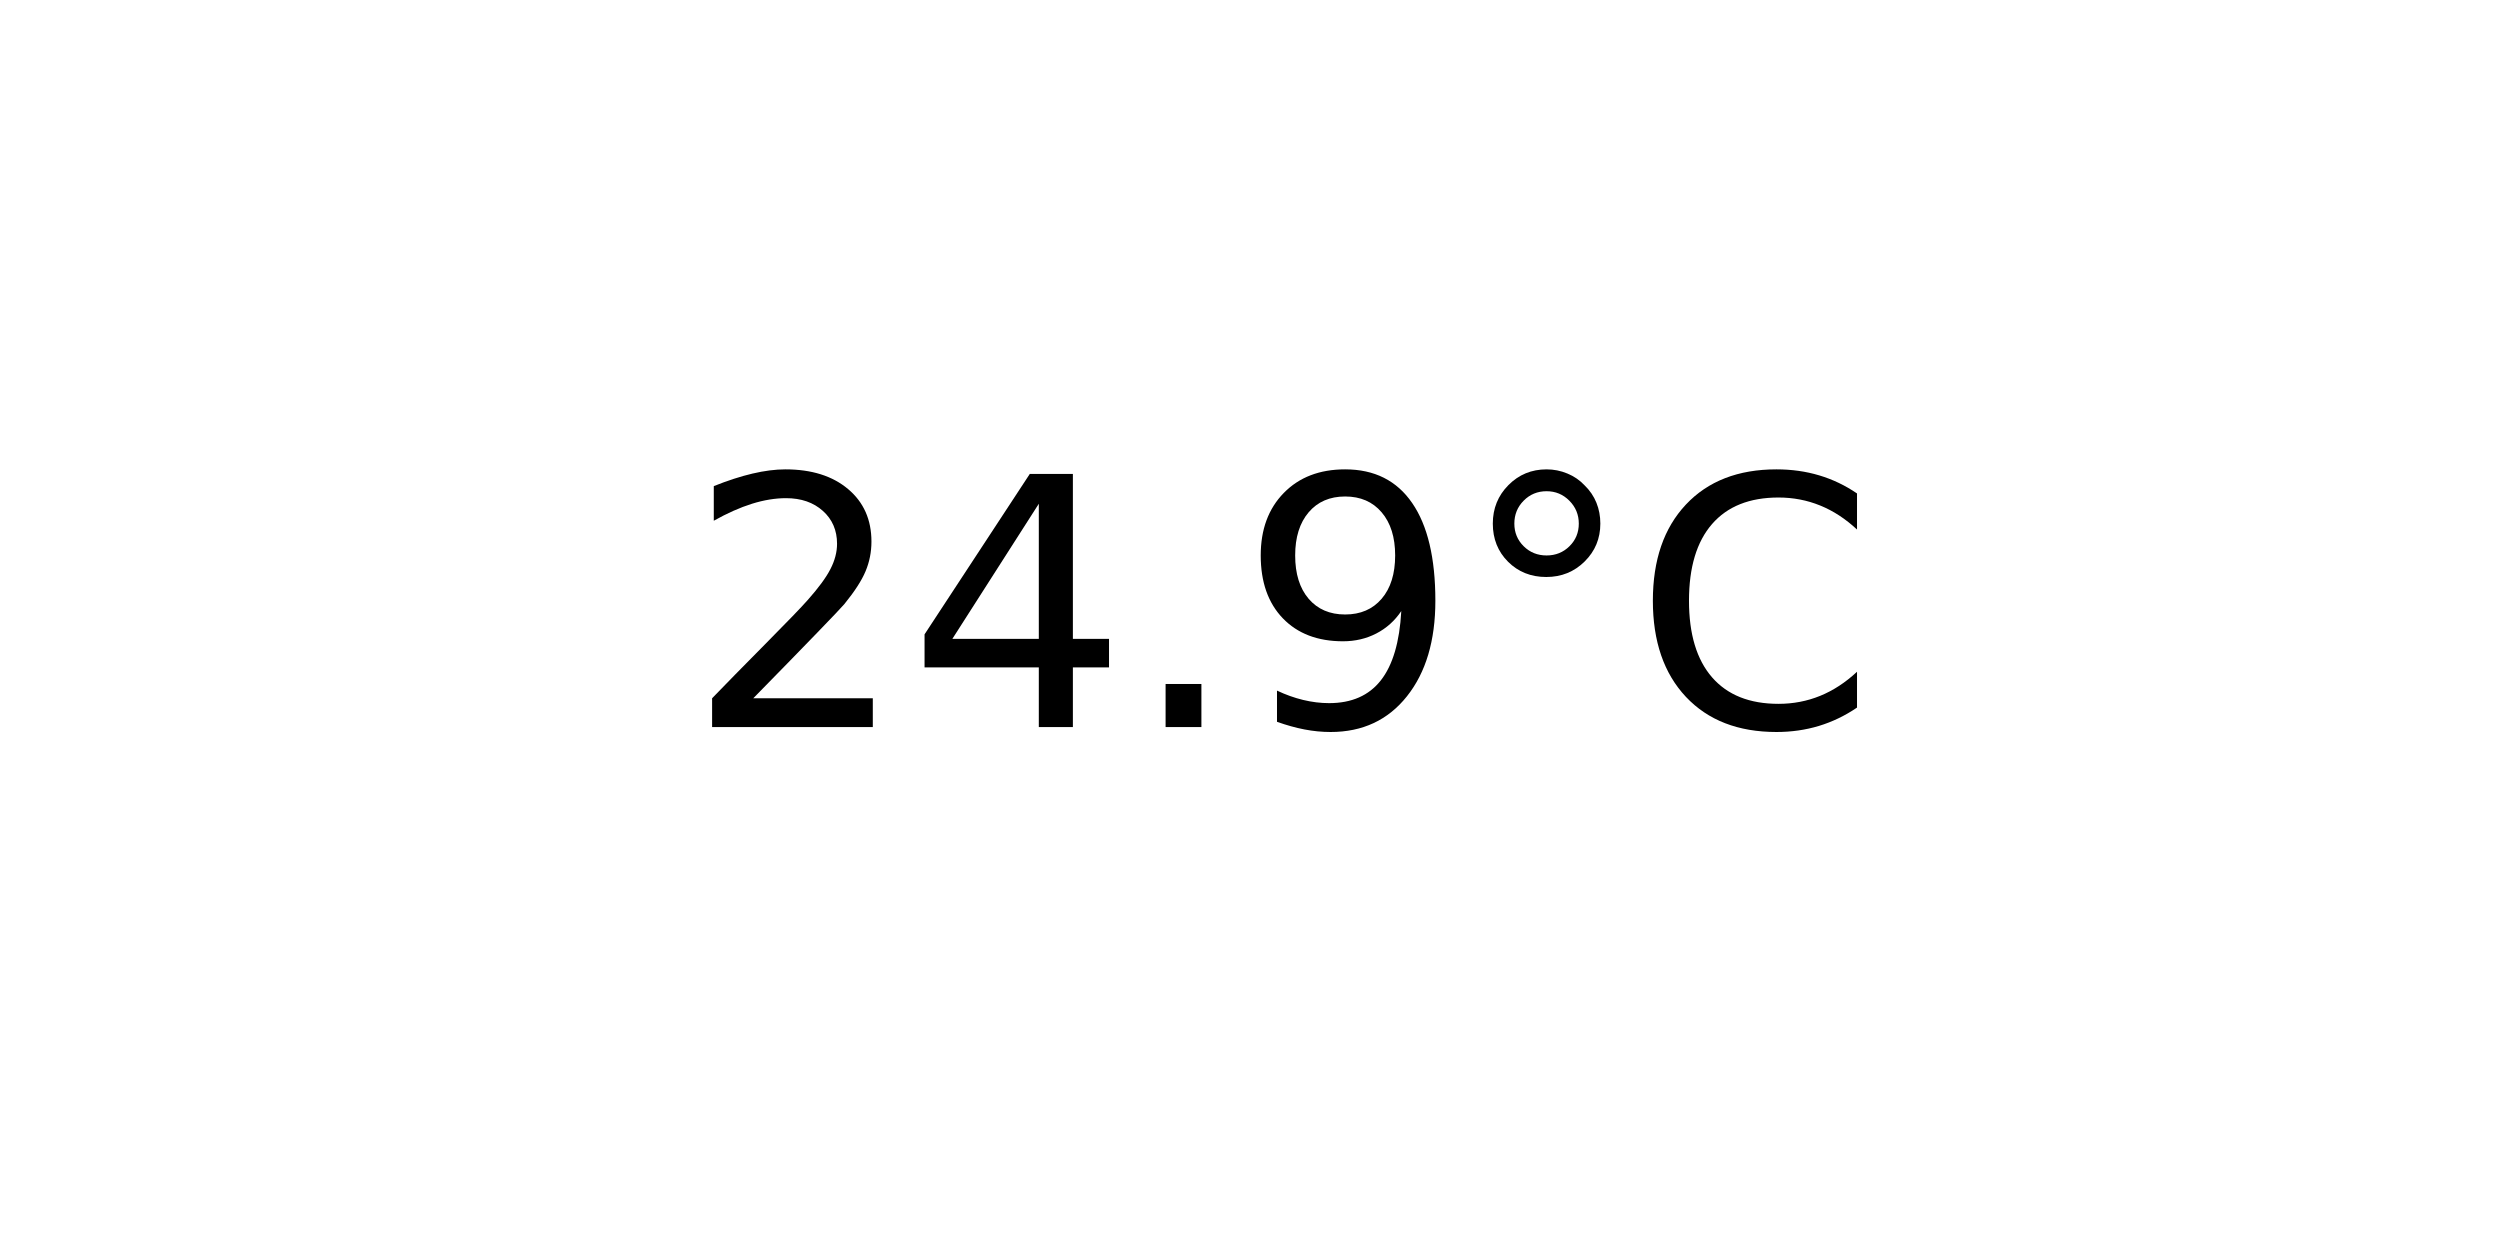
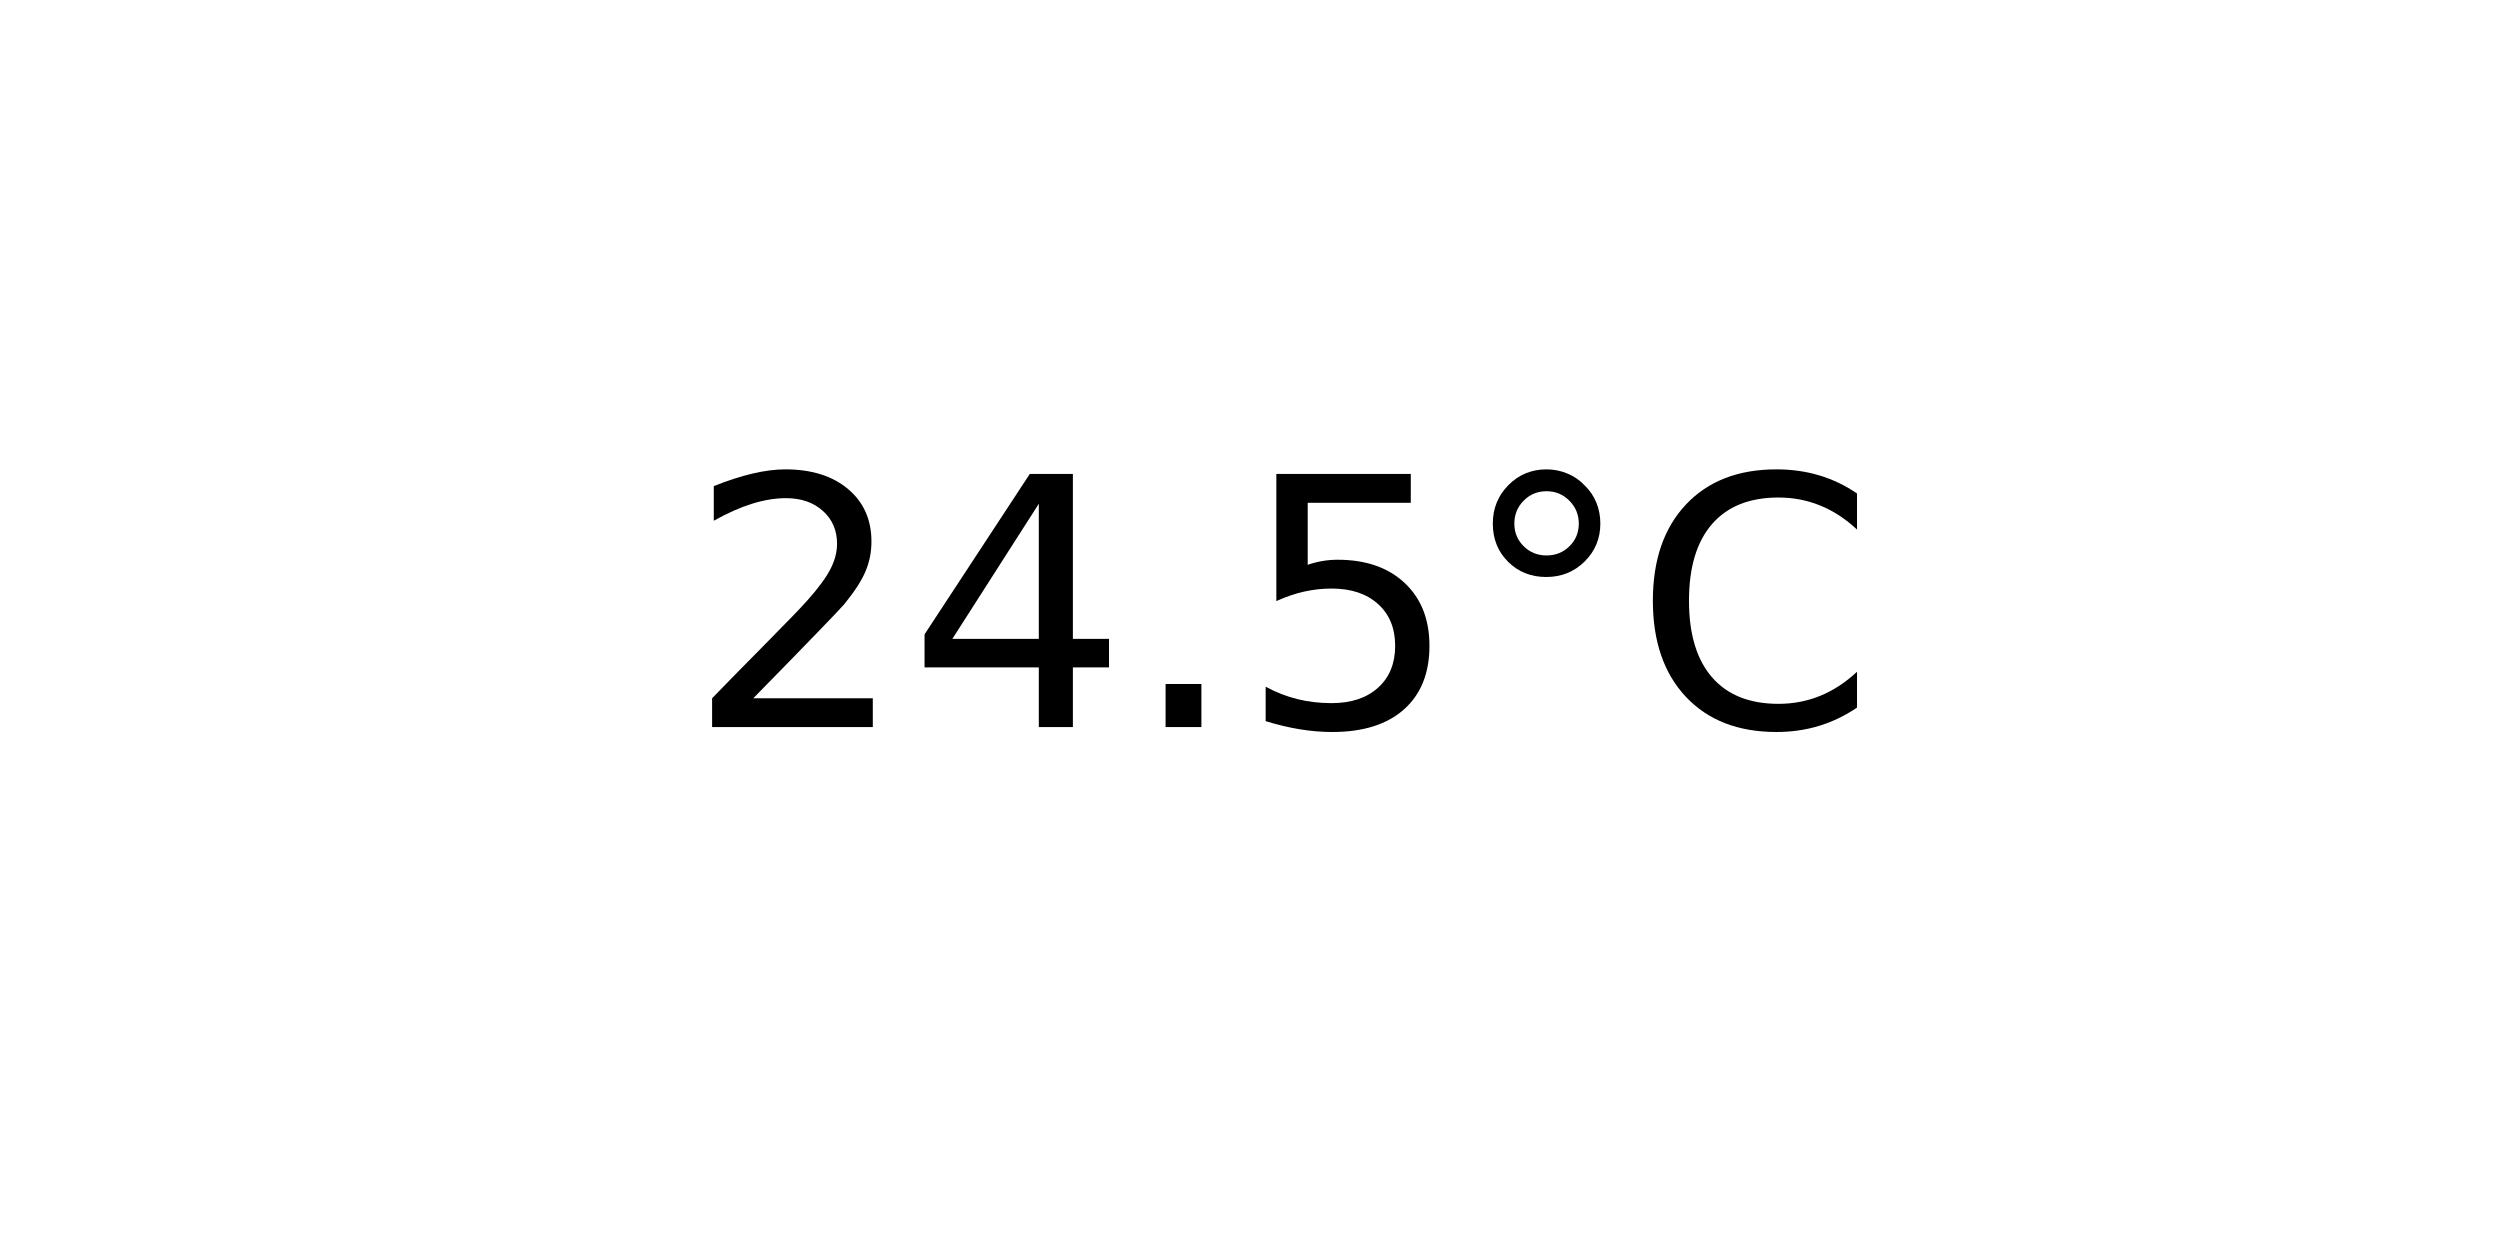
<svg xmlns="http://www.w3.org/2000/svg" xmlns:xlink="http://www.w3.org/1999/xlink" width="72pt" height="36pt" viewBox="0 0 72 36" version="1.1">
  <defs>
    <style type="text/css">*{stroke-linejoin: round; stroke-linecap: butt}</style>
  </defs>
  <g id="figure_1">
    <g id="axes_1">
      <g id="text_1">
        <g transform="translate(19.77578 20.93937) scale(0.1 -0.1)">
          <defs>
            <path id="DejaVuSans-32" d="M 1228 531  L 3431 531  L 3431 0  L 469 0  L 469 531  Q 828 903 1448 1529  Q 2069 2156 2228 2338  Q 2531 2678 2651 2914  Q 2772 3150 2772 3378  Q 2772 3750 2511 3984  Q 2250 4219 1831 4219  Q 1534 4219 1204 4116  Q 875 4013 500 3803  L 500 4441  Q 881 4594 1212 4672  Q 1544 4750 1819 4750  Q 2544 4750 2975 4387  Q 3406 4025 3406 3419  Q 3406 3131 3298 2873  Q 3191 2616 2906 2266  Q 2828 2175 2409 1742  Q 1991 1309 1228 531  z " transform="scale(0.015625)" />
            <path id="DejaVuSans-34" d="M 2419 4116  L 825 1625  L 2419 1625  L 2419 4116  z M 2253 4666  L 3047 4666  L 3047 1625  L 3713 1625  L 3713 1100  L 3047 1100  L 3047 0  L 2419 0  L 2419 1100  L 313 1100  L 313 1709  L 2253 4666  z " transform="scale(0.015625)" />
            <path id="DejaVuSans-2e" d="M 684 794  L 1344 794  L 1344 0  L 684 0  L 684 794  z " transform="scale(0.015625)" />
-             <path id="DejaVuSans-39" d="M 703 97  L 703 672  Q 941 559 1184 500  Q 1428 441 1663 441  Q 2288 441 2617 861  Q 2947 1281 2994 2138  Q 2813 1869 2534 1725  Q 2256 1581 1919 1581  Q 1219 1581 811 2004  Q 403 2428 403 3163  Q 403 3881 828 4315  Q 1253 4750 1959 4750  Q 2769 4750 3195 4129  Q 3622 3509 3622 2328  Q 3622 1225 3098 567  Q 2575 -91 1691 -91  Q 1453 -91 1209 -44  Q 966 3 703 97  z M 1959 2075  Q 2384 2075 2632 2365  Q 2881 2656 2881 3163  Q 2881 3666 2632 3958  Q 2384 4250 1959 4250  Q 1534 4250 1286 3958  Q 1038 3666 1038 3163  Q 1038 2656 1286 2365  Q 1534 2075 1959 2075  z " transform="scale(0.015625)" />
+             <path id="DejaVuSans-35" d="M 691 4666  L 3169 4666  L 3169 4134  L 1269 4134  L 1269 2991  Q 1406 3038 1543 3061  Q 1681 3084 1819 3084  Q 2600 3084 3056 2656  Q 3513 2228 3513 1497  Q 3513 744 3044 326  Q 2575 -91 1722 -91  Q 1428 -91 1123 -41  Q 819 9 494 109  L 494 744  Q 775 591 1075 516  Q 1375 441 1709 441  Q 2250 441 2565 725  Q 2881 1009 2881 1497  Q 2881 1984 2565 2268  Q 2250 2553 1709 2553  Q 1456 2553 1204 2497  Q 953 2441 691 2322  L 691 4666  z " transform="scale(0.015625)" />
            <path id="DejaVuSans-b0" d="M 1600 4347  Q 1350 4347 1178 4173  Q 1006 4000 1006 3750  Q 1006 3503 1178 3333  Q 1350 3163 1600 3163  Q 1850 3163 2022 3333  Q 2194 3503 2194 3750  Q 2194 3997 2020 4172  Q 1847 4347 1600 4347  z M 1600 4750  Q 1800 4750 1984 4673  Q 2169 4597 2303 4453  Q 2447 4313 2519 4134  Q 2591 3956 2591 3750  Q 2591 3338 2302 3052  Q 2013 2766 1594 2766  Q 1172 2766 890 3047  Q 609 3328 609 3750  Q 609 4169 896 4459  Q 1184 4750 1600 4750  z " transform="scale(0.015625)" />
            <path id="DejaVuSans-43" d="M 4122 4306  L 4122 3641  Q 3803 3938 3442 4084  Q 3081 4231 2675 4231  Q 1875 4231 1450 3742  Q 1025 3253 1025 2328  Q 1025 1406 1450 917  Q 1875 428 2675 428  Q 3081 428 3442 575  Q 3803 722 4122 1019  L 4122 359  Q 3791 134 3420 21  Q 3050 -91 2638 -91  Q 1578 -91 968 557  Q 359 1206 359 2328  Q 359 3453 968 4101  Q 1578 4750 2638 4750  Q 3056 4750 3426 4639  Q 3797 4528 4122 4306  z " transform="scale(0.015625)" />
          </defs>
          <use xlink:href="#DejaVuSans-32" />
          <use xlink:href="#DejaVuSans-34" x="63.623" />
          <use xlink:href="#DejaVuSans-2e" x="127.246" />
-           <use xlink:href="#DejaVuSans-39" x="159.033" />
+           <use xlink:href="#DejaVuSans-35" x="159.033" />
          <use xlink:href="#DejaVuSans-b0" x="222.656" />
          <use xlink:href="#DejaVuSans-43" x="272.656" />
        </g>
      </g>
    </g>
  </g>
</svg>
